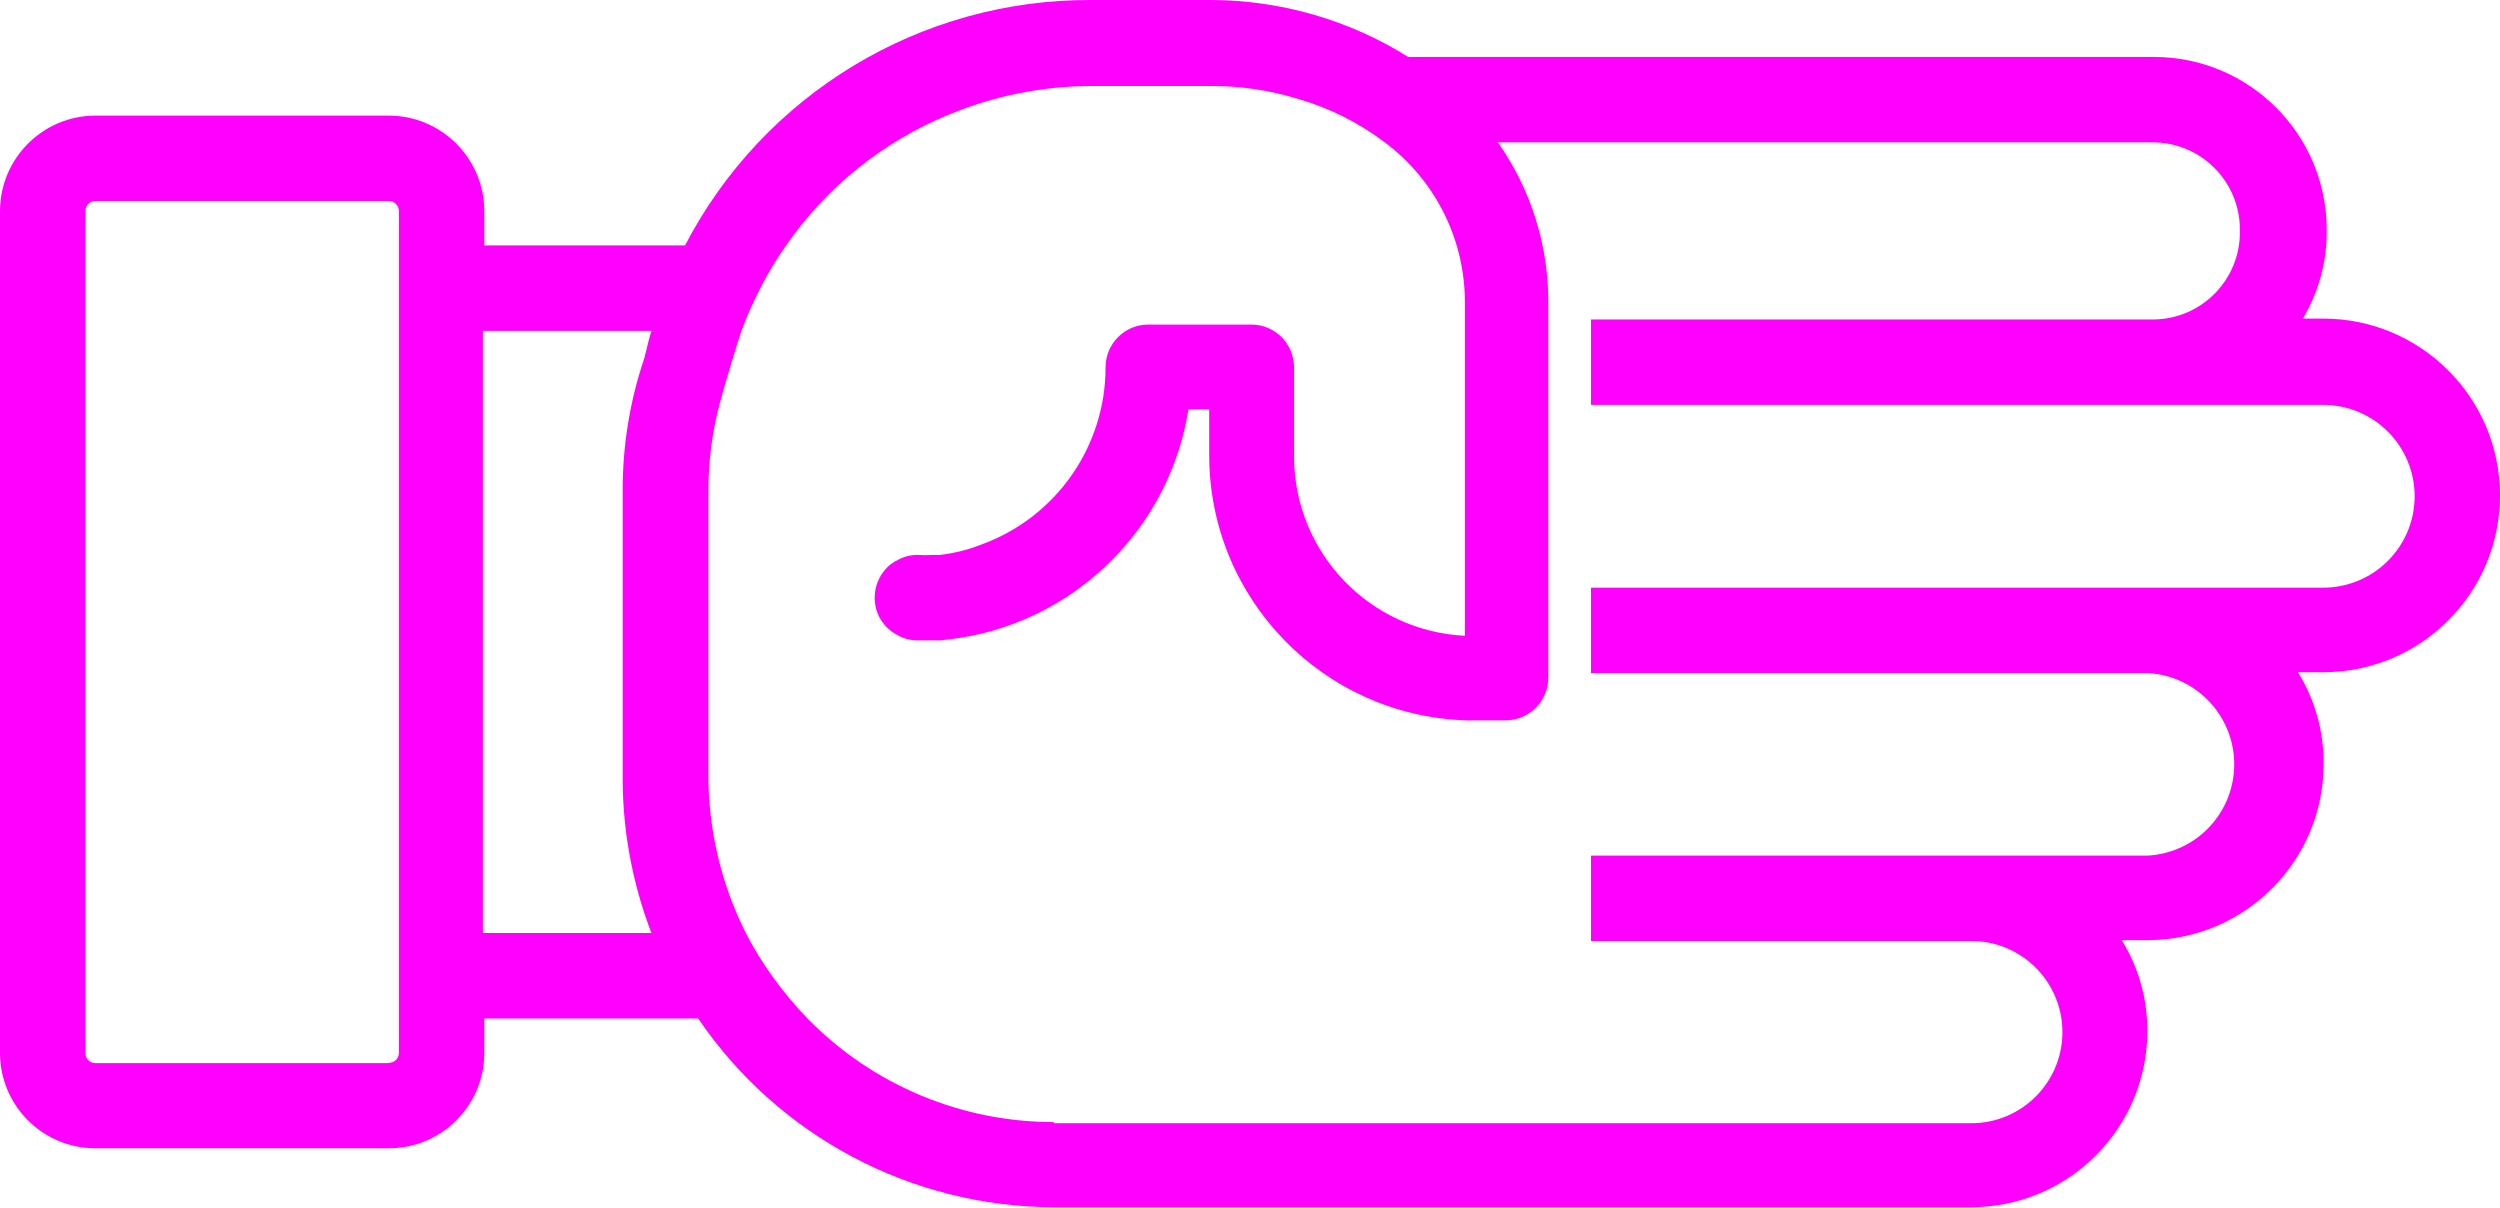
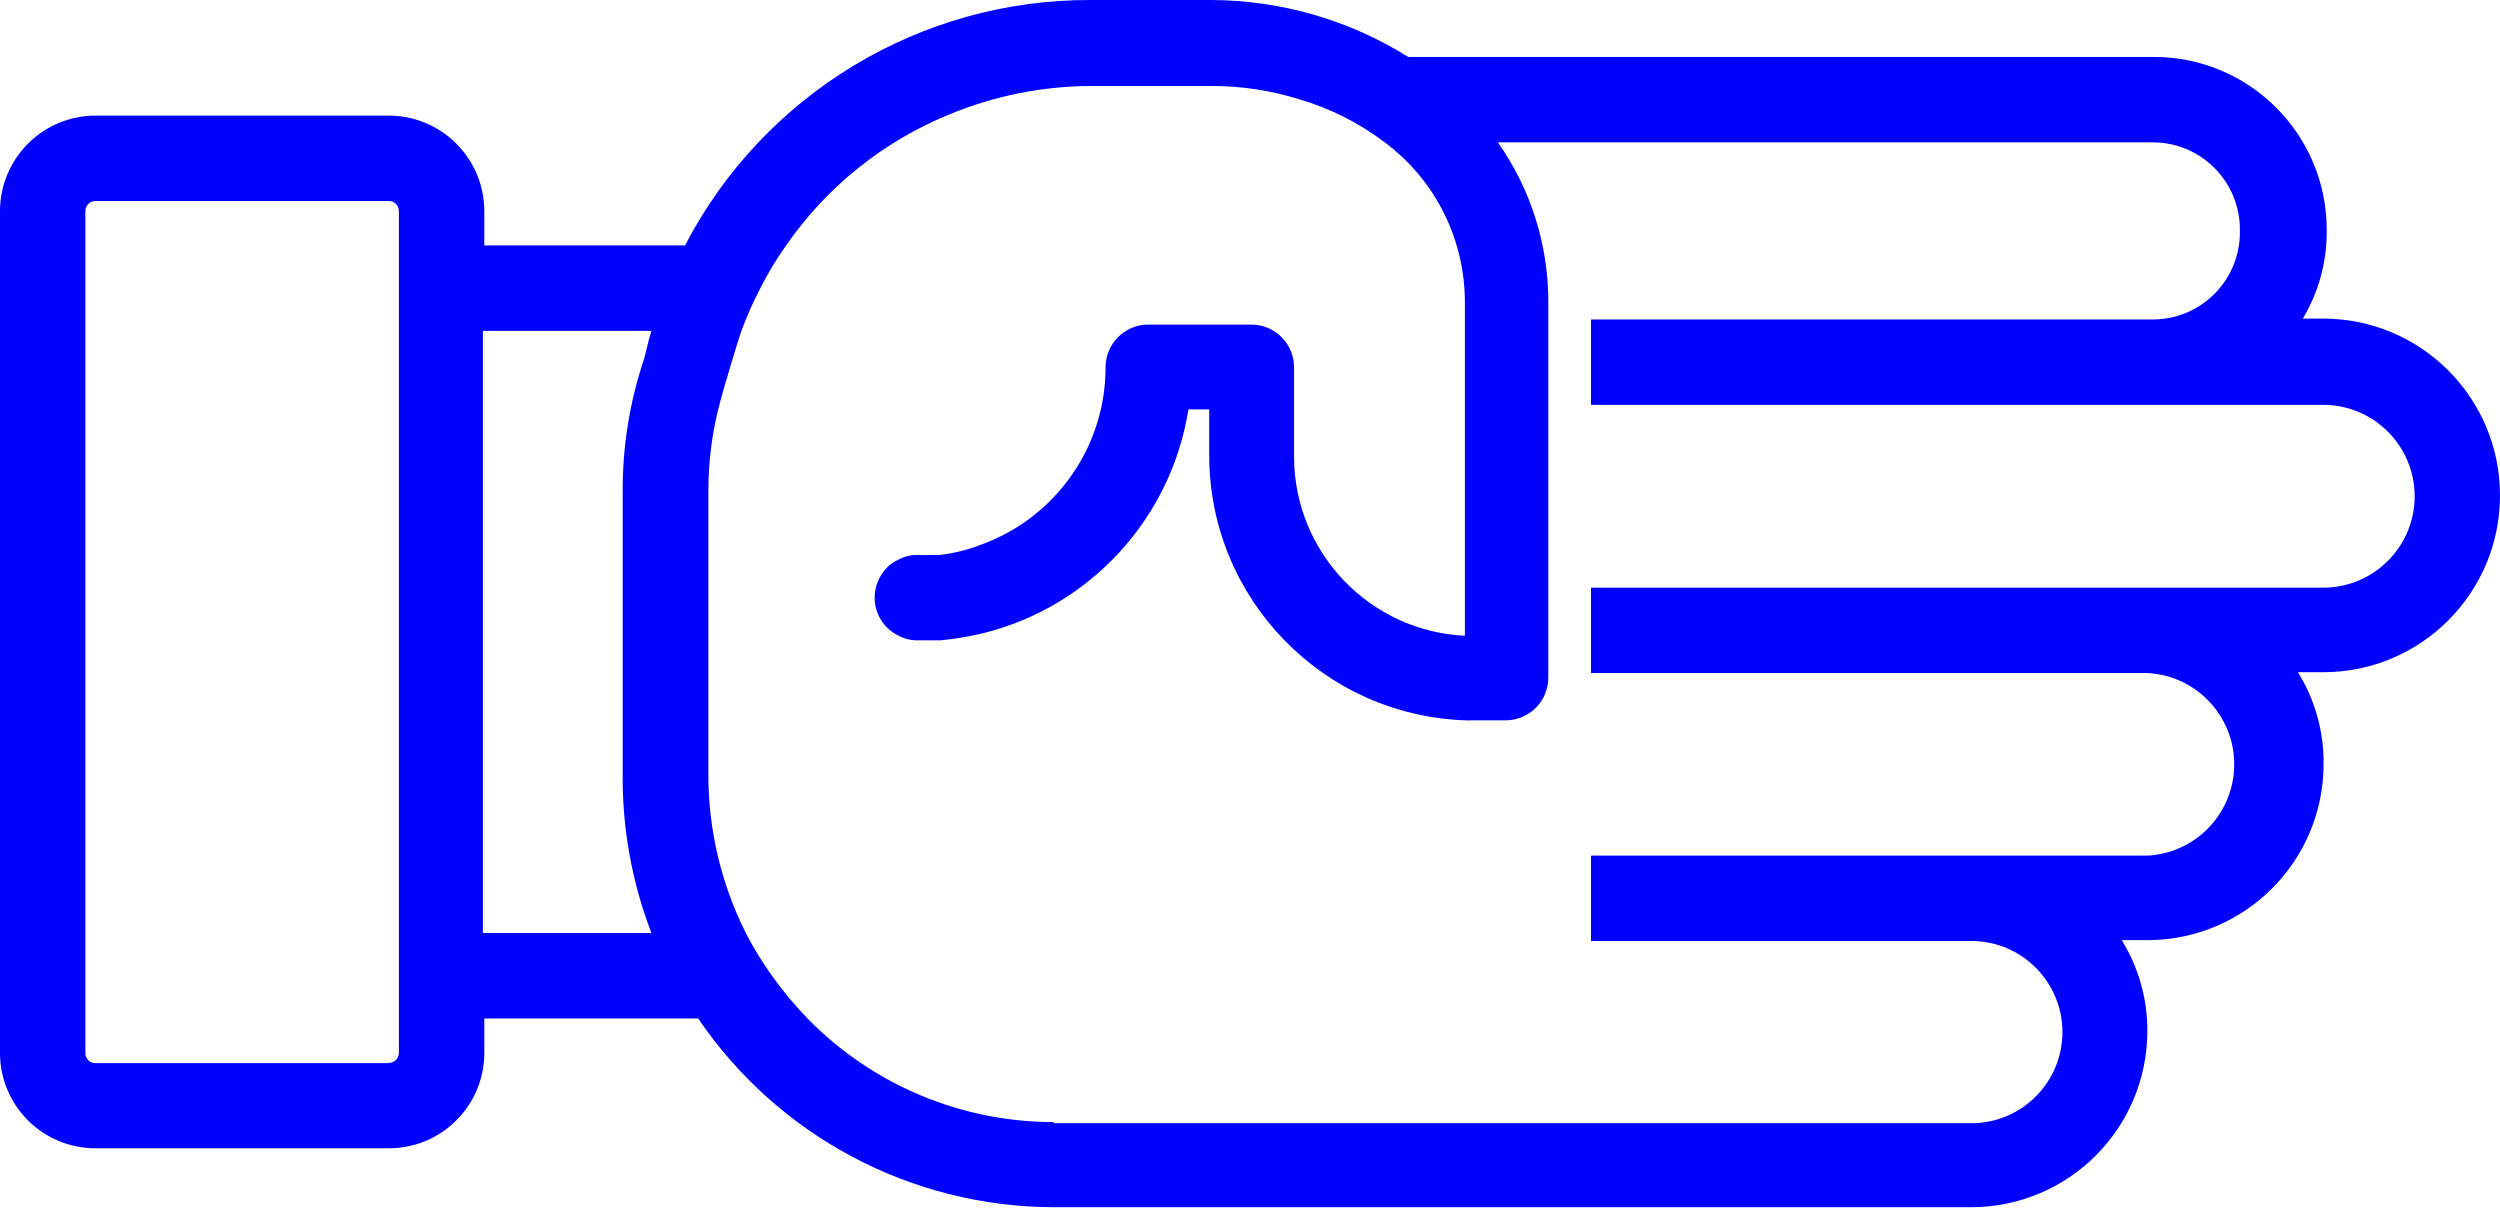
- <svg xmlns="http://www.w3.org/2000/svg" version="1.1" x="0px" y="0px" viewBox="0 0 87.806 42.4" style="fill:fuchsia" enable-background="new 0 0 100 100" xml:space="preserve" id="svg2" width="87.806" height="42.4">
+ <svg xmlns="http://www.w3.org/2000/svg" version="1.1" x="0px" y="0px" viewBox="0 0 87.806 42.4" style="fill:blue" enable-background="new 0 0 100 100" xml:space="preserve" id="svg2" width="87.806" height="42.4">
  <defs id="defs10" />
  <path d="m 75.42,36.22 c 0.007,-1.13 -0.305,-2.239 -0.9,-3.2 l 0.92,0 c 3.419,-0.011 6.181,-2.791 6.17,-6.21 0,0 0,0 0,0 0.007,-1.13 -0.305,-2.239 -0.9,-3.2 l 0.89,0 c 3.43,-0.002 6.208,-2.784 6.206,-6.214 -0.002,-3.427 -2.78,-6.204 -6.206,-6.206 l -0.72,0 c 0.554,-0.924 0.845,-1.982 0.84,-3.06 l 0,-0.07 c -0.006,-3.345 -2.715,-6.054 -6.06,-6.06 l -26.2,0 C 47.388,0.703 44.995,0.01 42.55,1.2897931e-4 l -4.23,0 C 32.327,-0.024 26.824,3.303 24.06,8.62 l -7.05,0 0,-1.22 c -0.011,-1.848 -1.512,-3.34 -3.36,-3.34 l -10.29,0 c -1.848,0 -3.349,1.492 -3.36,3.34 l 0,29.6 c 0.011,1.846 1.514,3.336 3.36,3.33 l 10.29,0 c 1.846,0.006 3.349,-1.484 3.36,-3.33 l 0,-1.23 7.51,0 c 2.814,4.141 7.493,6.623 12.5,6.63 l 32.22,0 c 3.411,-0.006 6.174,-2.769 6.18,-6.18 z m -61.77,1.12 -10.29,0 c -0.19,0.006 -0.349,-0.141 -0.36,-0.33 l 0,-29.61 c 0.005,-0.193 0.166,-0.345 0.36,-0.34 0,0 0,0 0,0 l 10.29,0 c 0.193,-0.006 0.354,0.146 0.36,0.34 0,0 0,0 0,0 l 0,29.6 c -0.011,0.189 -0.17,0.336 -0.36,0.33 l 0,0.01 z m 3.35,-25.72 5.88,0 c -0.07,0.23 -0.13,0.45 -0.18,0.68 l -0.07,0.28 c -0.512,1.514 -0.769,3.102 -0.76,4.7 l 0,9.84 c -0.025,1.93 0.318,3.848 1.01,5.65 l -5.92,0 0,-21.15 0.04,0 z m 20,27.79 c -3.247,-0.002 -6.358,-1.31 -8.63,-3.63 -0.454,-0.468 -0.872,-0.969 -1.25,-1.5 -0.343,-0.477 -0.65,-0.978 -0.92,-1.5 -0.883,-1.755 -1.335,-3.695 -1.32,-5.66 l 0,-9.85 c -0.004,-1.074 0.137,-2.144 0.42,-3.18 l 0.13,-0.47 c 0,0 0.45,-1.54 0.61,-2 0.189,-0.51 0.41,-1.007 0.66,-1.49 0.266,-0.525 0.57,-1.03 0.91,-1.51 1.425,-2.056 3.415,-3.654 5.73,-4.6 l 0,0 c 1.585,-0.657 3.284,-0.997 5,-1 l 4.21,0 c 1.037,-0.002 2.069,0.153 3.06,0.46 1.083,0.314 2.099,0.822 3,1.5 1.809,1.337 2.866,3.461 2.84,5.71 l 0,11.64 c -3.344,-0.164 -5.978,-2.912 -6,-6.26 l 0,-3.17 c 0,-0.828 -0.672,-1.5 -1.5,-1.5 l -3.62,0 c -0.828,0 -1.5,0.672 -1.5,1.5 0.001,2.77 -1.723,5.248 -4.32,6.21 -0.481,0.193 -0.985,0.321 -1.5,0.38 l 0,0 c -0.067,0.005 -0.133,0.005 -0.2,0 -0.197,0.01 -0.393,0.01 -0.59,0 -0.242,-0.002 -0.48,0.06 -0.69,0.18 -0.139,0.062 -0.265,0.15 -0.37,0.26 -0.28,0.282 -0.439,0.663 -0.44,1.06 -0.002,0.558 0.311,1.069 0.81,1.32 0.21,0.12 0.448,0.182 0.69,0.18 0.273,0 0.543,0 0.81,0 0.505,-0.048 1.007,-0.131 1.5,-0.25 3.763,-0.935 6.602,-4.03 7.21,-7.86 l 0.73,0 0,1.66 c 0.029,5.002 4.001,9.088 9,9.26 0.077,0.005 0.153,0.005 0.23,0 l 1.18,0 c 0.828,0 1.5,-0.672 1.5,-1.5 l 0,-13.09 c 0.024,-2.042 -0.595,-4.04 -1.77,-5.71 l 23,0 c 1.69,0 3.06,1.37 3.06,3.06 l 0,0 0,0.06 c 0.022,1.686 -1.324,3.073 -3.01,3.1 l -19.78,0 0,3 25.72,0 c 1.773,10e-4 3.209,1.44 3.208,3.212 -0.001,1.771 -1.437,3.206 -3.208,3.208 l -25.72,0 0,3 19.56,0 c 1.77,0.099 3.125,1.614 3.026,3.384 -0.091,1.632 -1.394,2.935 -3.026,3.026 l -19.56,0 0,3 13.36,0 c 1.767,0.002 3.199,1.436 3.197,3.203 -0.002,1.765 -1.432,3.196 -3.197,3.197 l -32.22,0 -0.02,-0.04 z" id="path6" />
</svg>
